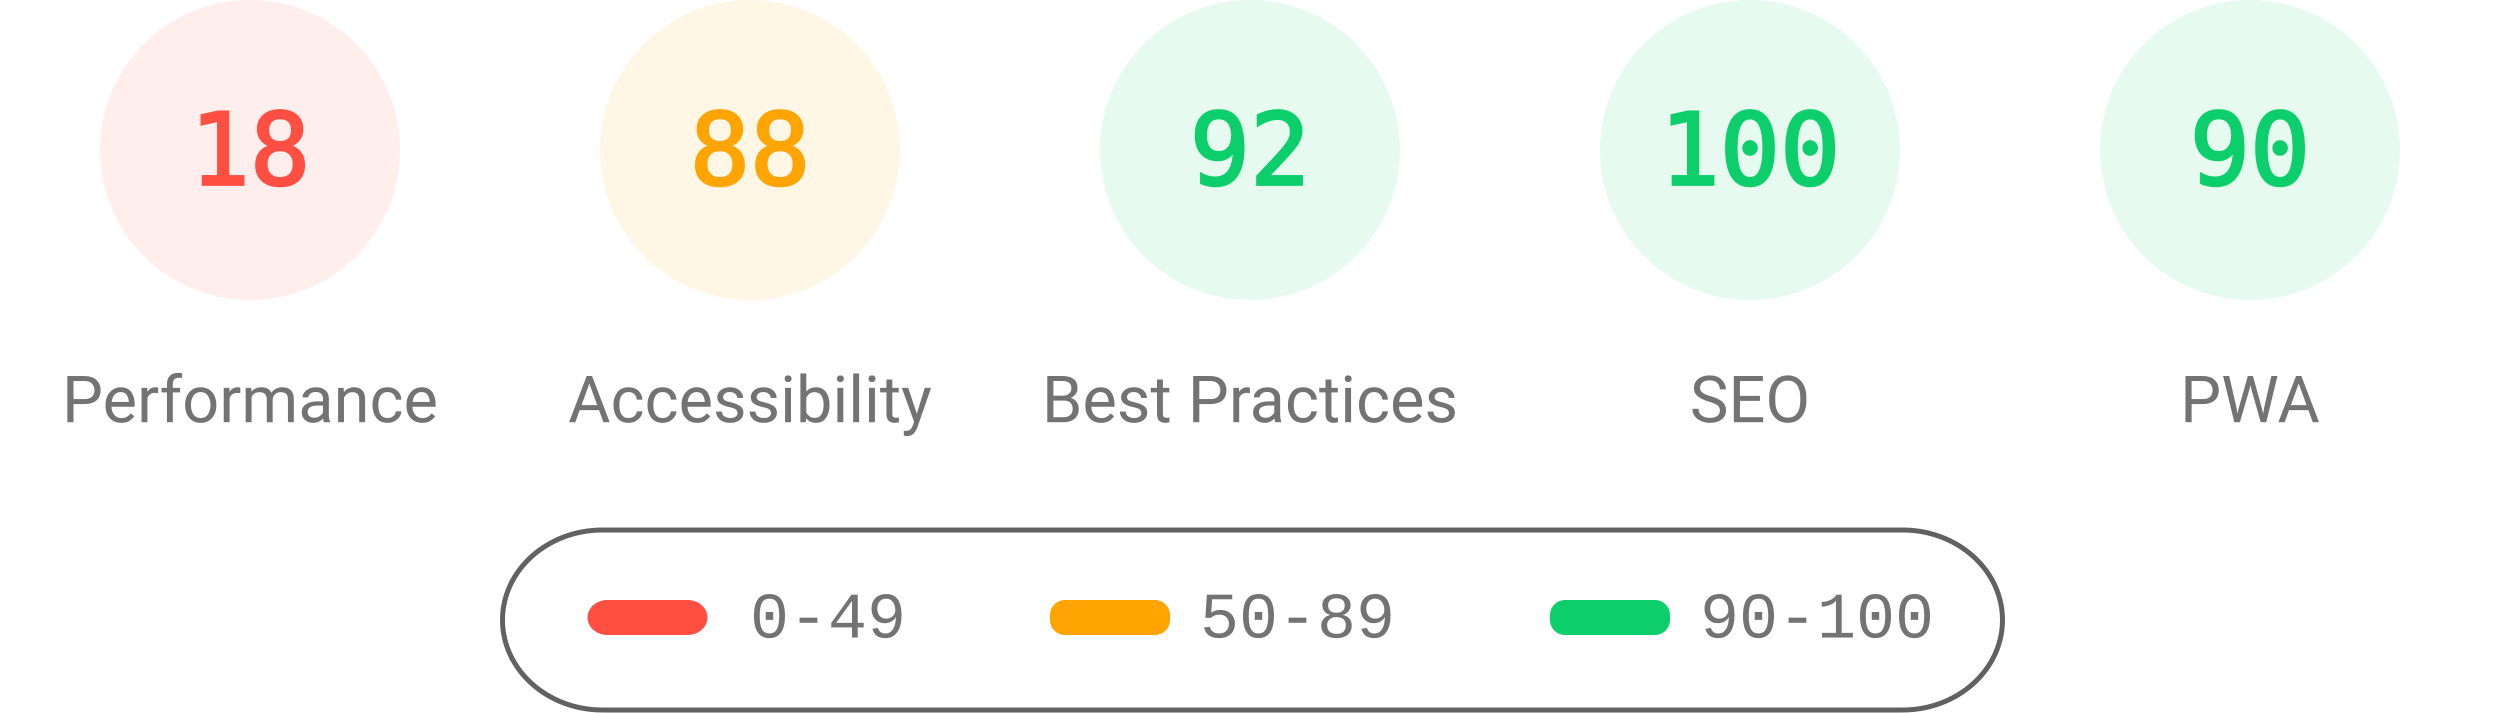
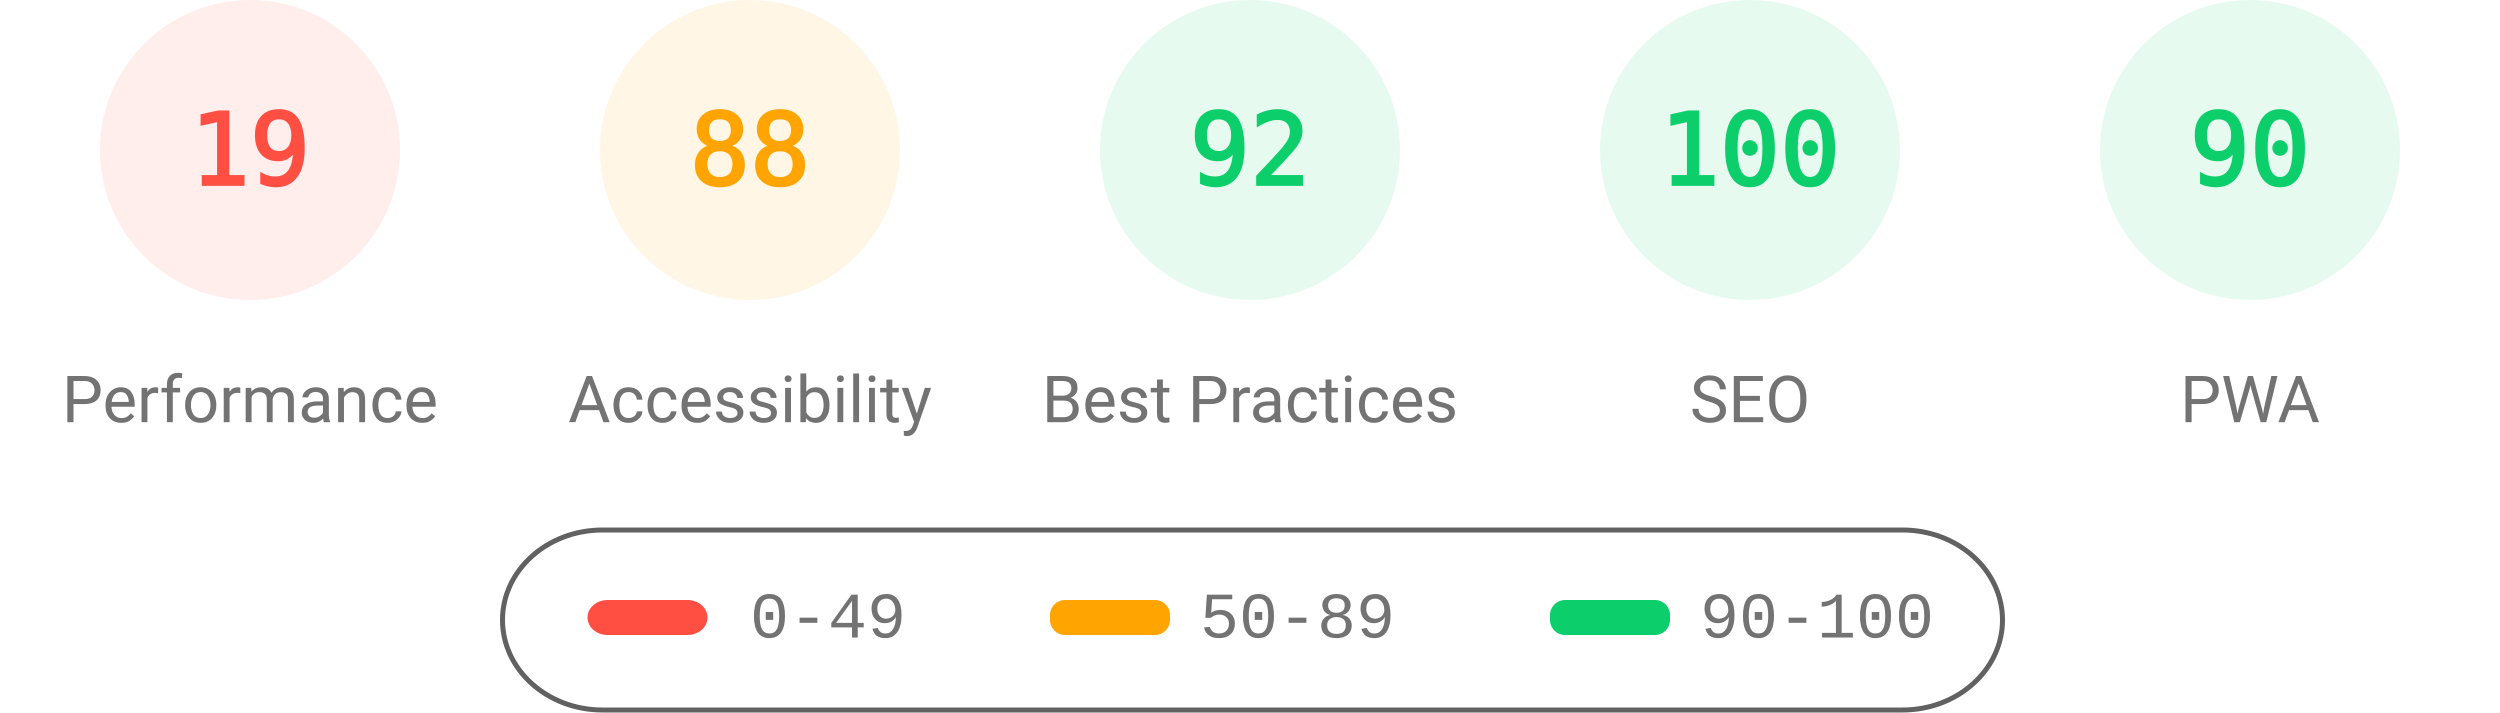
<svg xmlns="http://www.w3.org/2000/svg" fill="none" width="1000" height="285">
  <style>.gauge-base{opacity:.1}.gauge-arc{fill:none;animation-delay:250ms;stroke-linecap:round;transform:rotate(-90deg);transform-origin:100px 60px;animation:load-gauge 1s ease forwards}.guage-text{font-size:40px;font-family:monospace;text-align:center}.guage-red{color:#ff4e42;fill:#ff4e42;stroke:#ff4e42}.guage-orange{color:#ffa400;fill:#ffa400;stroke:#ffa400}.guage-green{color:#0cce6b;fill:#0cce6b;stroke:#0cce6b}.guage-undefined{color:#5c5c5c;fill:#5c5c5c;stroke:#5c5c5c}.guage-title{color:#737373;fill:#737373;stroke:none;font-size:26px;line-height:26px;font-family:Roboto,Halvetica,Arial,sans-serif}@keyframes load-gauge{from{stroke-dasharray:0 352.858}}</style>
  <svg class="guage-div guage-perf guage-red" viewBox="0 0 200 200" width="200" height="200">
    <circle class="gauge-base" r="56" cx="100" cy="60" stroke-width="8" />
-     <circle class="gauge-arc guage-arc-1" r="56" cx="100" cy="60" stroke-width="8" style="stroke-dasharray:63.334,351.858" />
-     <text class="guage-text" x="100" y="60" alignment-baseline="central" dominant-baseline="central" text-anchor="middle">18</text>
+     <circle class="gauge-arc guage-arc-1" r="56" cx="100" cy="60" stroke-width="8" style="stroke-dasharray:66.853,351.858" />
+     <text class="guage-text" x="100" y="60" alignment-baseline="central" dominant-baseline="central" text-anchor="middle">19</text>
    <text class="guage-title" x="100" y="160" alignment-baseline="central" dominant-baseline="central" text-anchor="middle">Performance</text>
  </svg>
  <svg class="guage-div guage-acc guage-orange" viewBox="0 0 200 200" width="200" height="200" x="200">
    <circle class="gauge-base" r="56" cx="100" cy="60" stroke-width="8" />
    <circle class="gauge-arc guage-arc-2" r="56" cx="100" cy="60" stroke-width="8" style="stroke-dasharray:309.635,351.858" />
    <text class="guage-text" x="100" y="60" alignment-baseline="central" dominant-baseline="central" text-anchor="middle">88</text>
    <text class="guage-title" x="100" y="160" alignment-baseline="central" dominant-baseline="central" text-anchor="middle">Accessibility</text>
  </svg>
  <svg class="guage-div guage-best guage-green" viewBox="0 0 200 200" width="200" height="200" x="400">
    <circle class="gauge-base" r="56" cx="100" cy="60" stroke-width="8" />
    <circle class="gauge-arc guage-arc-3" r="56" cx="100" cy="60" stroke-width="8" style="stroke-dasharray:323.709,351.858" />
    <text class="guage-text" x="100" y="60" alignment-baseline="central" dominant-baseline="central" text-anchor="middle">92</text>
    <text class="guage-title" x="100" y="160" alignment-baseline="central" dominant-baseline="central" text-anchor="middle">Best Practices</text>
  </svg>
  <svg class="guage-div guage-seo guage-green" viewBox="0 0 200 200" width="200" height="200" x="600">
    <circle class="gauge-base" r="56" cx="100" cy="60" stroke-width="8" />
    <circle class="gauge-arc guage-arc-4" r="56" cx="100" cy="60" stroke-width="8" style="stroke-dasharray:351.858,351.858" />
    <text class="guage-text" x="100" y="60" alignment-baseline="central" dominant-baseline="central" text-anchor="middle">100</text>
    <text class="guage-title" x="100" y="160" alignment-baseline="central" dominant-baseline="central" text-anchor="middle">SEO</text>
  </svg>
  <svg class="guage-div guage-pwa guage-green" viewBox="0 0 200 200" width="200" height="200" x="800">
    <circle class="gauge-base" r="56" cx="100" cy="60" stroke-width="8" />
    <circle class="gauge-arc guage-arc-4" r="56" cx="100" cy="60" stroke-width="8" style="stroke-dasharray:316.672,351.858" />
    <text class="guage-text" x="100" y="60" alignment-baseline="central" dominant-baseline="central" text-anchor="middle">90</text>
    <text class="guage-title" x="100" y="160" alignment-baseline="central" dominant-baseline="central" text-anchor="middle">PWA</text>
  </svg>
  <svg width="604" height="76" x="200" y="210">
    <path fill="none" id="canvas_background" d="M-1-1h604v80H-1z" />
    <rect fill-opacity="0" stroke="#616161" stroke-width="2" rx="40" id="svg_2" height="72" width="600" y="2" x="1" fill="#000" />
    <rect stroke="#000" rx="8" id="svg_3" height="14" width="48" y="30" x="35" stroke-opacity="null" stroke-width="0" fill="#ff4e42" />
    <rect stroke="#000" rx="6" id="svg_4" height="14" width="48" y="30" x="220" stroke-opacity="null" stroke-width="0" fill="#ffa400" />
    <rect stroke="#000" rx="6" id="svg_5" height="14" width="48" y="30" x="420" stroke-opacity="null" stroke-width="0" fill="#0cce6b" />
    <text xml:space="preserve" text-anchor="start" font-family="'Courier New', Courier, monospace" font-size="26" id="svg_6" y="45" x="100" stroke-opacity="null" stroke-width="0" stroke="#000" fill="#737373">0-49</text>
    <text xml:space="preserve" text-anchor="start" font-family="'Courier New', Courier, monospace" font-size="26" id="svg_7" y="45" x="280" stroke-opacity="null" stroke-width="0" stroke="#000" fill="#737373">50-89</text>
    <text xml:space="preserve" text-anchor="start" font-family="'Courier New', Courier, monospace" font-size="26" id="svg_8" y="45" x="480" stroke-opacity="null" stroke-width="0" stroke="#000" fill="#737373">90-100</text>
  </svg>
</svg>
